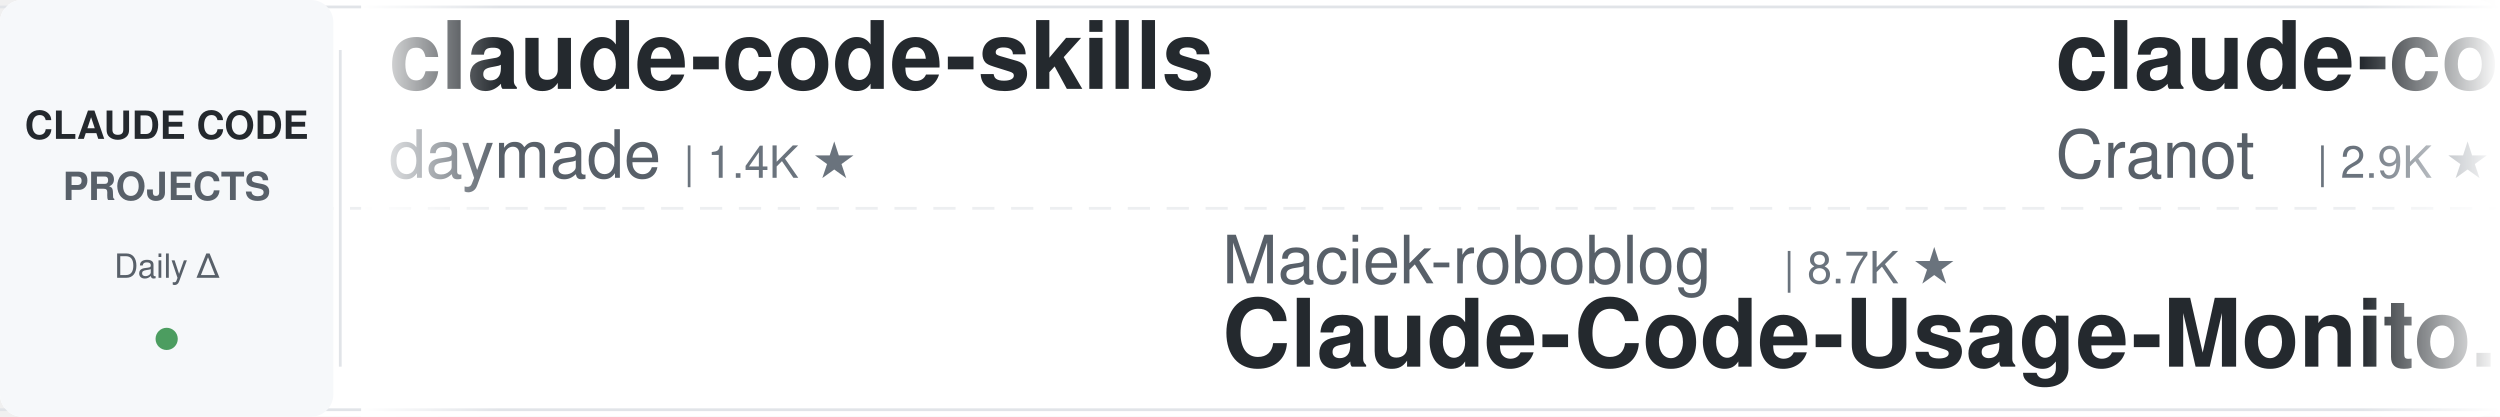
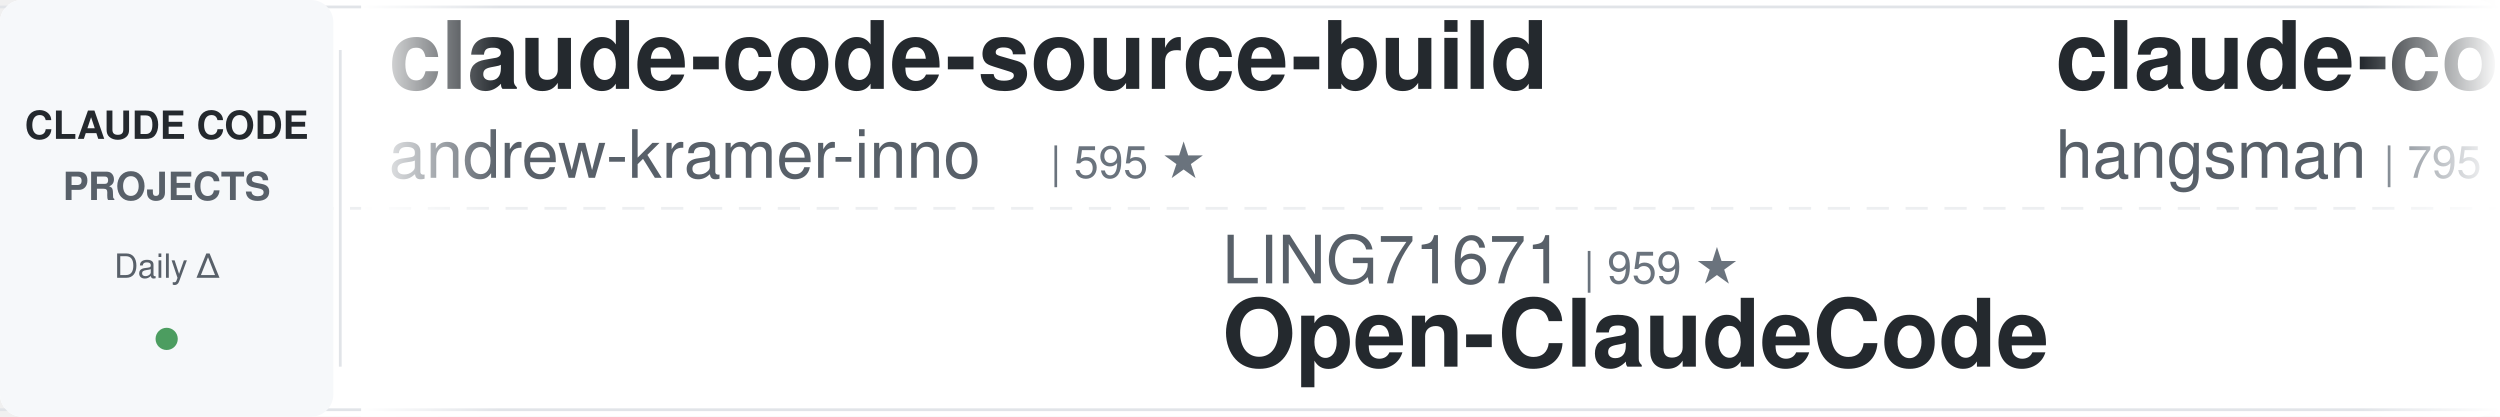
<svg xmlns="http://www.w3.org/2000/svg" width="900" height="150">
  <defs>
    <linearGradient id="leftFade" x1="0%" y1="0%" x2="100%" y2="0%">
      <stop offset="0%" style="stop-color:#ffffff;stop-opacity:1" />
      <stop offset="100%" style="stop-color:#ffffff;stop-opacity:0" />
    </linearGradient>
    <linearGradient id="rightFade" x1="0%" y1="0%" x2="100%" y2="0%">
      <stop offset="0%" style="stop-color:#ffffff;stop-opacity:0" />
      <stop offset="100%" style="stop-color:#ffffff;stop-opacity:1" />
    </linearGradient>
  </defs>
  <rect width="900" height="150" fill="#ffffff" rx="8" />
  <rect x="0" y="2" width="900" height="1" fill="#e1e4e8" />
  <rect x="0" y="147" width="900" height="1" fill="#e1e4e8" />
  <line x1="0" y1="75" x2="900" y2="75" stroke="#e1e4e8" stroke-width="1" stroke-dasharray="8 6" opacity="0.6" />
  <rect x="0" y="0" width="120" height="150" fill="#f6f8fa" rx="8" />
  <text x="60" y="50" font-family="-apple-system, BlinkMacSystemFont, 'Segoe UI', Helvetica, Arial, sans-serif" font-size="14" font-weight="600" fill="#24292e" text-anchor="middle">CLAUDE CODE</text>
  <text x="60" y="72" font-family="-apple-system, BlinkMacSystemFont, 'Segoe UI', Helvetica, Arial, sans-serif" font-size="14" font-weight="600" fill="#586069" text-anchor="middle">PROJECTS</text>
  <text x="60" y="100" font-family="-apple-system, BlinkMacSystemFont, 'Segoe UI', Helvetica, Arial, sans-serif" font-size="12" font-weight="500" fill="#586069" text-anchor="middle">Daily Δ</text>
  <circle cx="60" cy="122" r="4" fill="#22863a" opacity="0.8" />
  <rect x="122" y="18" width="1" height="114" fill="#e1e4e8" />
  <clipPath id="tickerClip">
    <rect x="130" y="0" width="770" height="150" />
  </clipPath>
  <g clip-path="url(#tickerClip)">
    <g id="tickerItems">
      <animateTransform attributeName="transform" attributeType="XML" type="translate" from="0 0" to="-3000 0" dur="54s" repeatCount="indefinite" />
      <g transform="translate(0, 0)">
-         <text x="140" y="32" font-family="-apple-system, BlinkMacSystemFont, 'Segoe UI', Helvetica, Arial, sans-serif" font-size="34" font-weight="600" fill="#24292e">claude-code-skills</text>
-         <text x="140" y="64" font-family="-apple-system, BlinkMacSystemFont, 'Segoe UI', Helvetica, Arial, sans-serif" font-size="24" font-weight="400" fill="#586069">daymade</text>
-         <text x="246" y="64" font-family="-apple-system, BlinkMacSystemFont, 'Segoe UI', Helvetica, Arial, sans-serif" font-size="16" font-weight="500" fill="#6a737d">| 1.4K ★</text>
+         <text x="140" y="32" font-family="-apple-system, BlinkMacSystemFont, 'Segoe UI', Helvetica, Arial, sans-serif" font-size="34" font-weight="600" fill="#24292e">claude-code-source-build</text>
+         <text x="140" y="64" font-family="-apple-system, BlinkMacSystemFont, 'Segoe UI', Helvetica, Arial, sans-serif" font-size="24" font-weight="400" fill="#586069">andrew-kramer-inno</text>
+         <text x="378" y="64" font-family="-apple-system, BlinkMacSystemFont, 'Segoe UI', Helvetica, Arial, sans-serif" font-size="16" font-weight="500" fill="#6a737d">| 595 ★</text>
      </g>
      <g transform="translate(300, 0)">
-         <text x="140" y="102" font-family="-apple-system, BlinkMacSystemFont, 'Segoe UI', Helvetica, Arial, sans-serif" font-size="24" font-weight="400" fill="#586069">Maciek-roboblog</text>
-         <text x="342" y="102" font-family="-apple-system, BlinkMacSystemFont, 'Segoe UI', Helvetica, Arial, sans-serif" font-size="16" font-weight="500" fill="#6a737d">| 8.7K ★</text>
-         <text x="140" y="132" font-family="-apple-system, BlinkMacSystemFont, 'Segoe UI', Helvetica, Arial, sans-serif" font-size="34" font-weight="600" fill="#24292e">Claude-Code-Usage-Monito...</text>
+         <text x="140" y="102" font-family="-apple-system, BlinkMacSystemFont, 'Segoe UI', Helvetica, Arial, sans-serif" font-size="24" font-weight="400" fill="#586069">LING71671</text>
+         <text x="270" y="102" font-family="-apple-system, BlinkMacSystemFont, 'Segoe UI', Helvetica, Arial, sans-serif" font-size="16" font-weight="500" fill="#6a737d">| 959 ★</text>
+         <text x="140" y="132" font-family="-apple-system, BlinkMacSystemFont, 'Segoe UI', Helvetica, Arial, sans-serif" font-size="34" font-weight="600" fill="#24292e">Open-ClaudeCode</text>
      </g>
      <g transform="translate(600, 0)">
-         <text x="140" y="32" font-family="-apple-system, BlinkMacSystemFont, 'Segoe UI', Helvetica, Arial, sans-serif" font-size="34" font-weight="600" fill="#24292e">claude-code-guide</text>
-         <text x="140" y="64" font-family="-apple-system, BlinkMacSystemFont, 'Segoe UI', Helvetica, Arial, sans-serif" font-size="24" font-weight="400" fill="#586069">Cranot</text>
-         <text x="234" y="64" font-family="-apple-system, BlinkMacSystemFont, 'Segoe UI', Helvetica, Arial, sans-serif" font-size="16" font-weight="500" fill="#6a737d">| 2.9K ★</text>
+         <text x="140" y="32" font-family="-apple-system, BlinkMacSystemFont, 'Segoe UI', Helvetica, Arial, sans-serif" font-size="34" font-weight="600" fill="#24292e">claude-code-source</text>
+         <text x="140" y="64" font-family="-apple-system, BlinkMacSystemFont, 'Segoe UI', Helvetica, Arial, sans-serif" font-size="24" font-weight="400" fill="#586069">hangsman</text>
+         <text x="258" y="64" font-family="-apple-system, BlinkMacSystemFont, 'Segoe UI', Helvetica, Arial, sans-serif" font-size="16" font-weight="500" fill="#6a737d">| 795 ★</text>
      </g>
      <g transform="translate(900, 0)">
-         <text x="140" y="102" font-family="-apple-system, BlinkMacSystemFont, 'Segoe UI', Helvetica, Arial, sans-serif" font-size="24" font-weight="400" fill="#586069">OneRedOak</text>
-         <text x="270" y="102" font-family="-apple-system, BlinkMacSystemFont, 'Segoe UI', Helvetica, Arial, sans-serif" font-size="16" font-weight="500" fill="#6a737d">| 3.9K ★</text>
-         <text x="140" y="132" font-family="-apple-system, BlinkMacSystemFont, 'Segoe UI', Helvetica, Arial, sans-serif" font-size="34" font-weight="600" fill="#24292e">claude-code-workflows</text>
+         <text x="140" y="102" font-family="-apple-system, BlinkMacSystemFont, 'Segoe UI', Helvetica, Arial, sans-serif" font-size="24" font-weight="400" fill="#586069">nicedreamzapp</text>
+         <text x="318" y="102" font-family="-apple-system, BlinkMacSystemFont, 'Segoe UI', Helvetica, Arial, sans-serif" font-size="16" font-weight="500" fill="#6a737d">| 3.3K ★</text>
+         <text x="140" y="132" font-family="-apple-system, BlinkMacSystemFont, 'Segoe UI', Helvetica, Arial, sans-serif" font-size="34" font-weight="600" fill="#24292e">claude-code-local</text>
      </g>
      <g transform="translate(1200, 0)">
-         <text x="140" y="32" font-family="-apple-system, BlinkMacSystemFont, 'Segoe UI', Helvetica, Arial, sans-serif" font-size="34" font-weight="600" fill="#24292e">ECC</text>
-         <text x="140" y="64" font-family="-apple-system, BlinkMacSystemFont, 'Segoe UI', Helvetica, Arial, sans-serif" font-size="24" font-weight="400" fill="#586069">affaan-m</text>
-         <text x="258" y="64" font-family="-apple-system, BlinkMacSystemFont, 'Segoe UI', Helvetica, Arial, sans-serif" font-size="16" font-weight="500" fill="#6a737d">| 265.3K ★</text>
+         <text x="140" y="32" font-family="-apple-system, BlinkMacSystemFont, 'Segoe UI', Helvetica, Arial, sans-serif" font-size="34" font-weight="600" fill="#24292e">claude-code-harness</text>
+         <text x="140" y="64" font-family="-apple-system, BlinkMacSystemFont, 'Segoe UI', Helvetica, Arial, sans-serif" font-size="24" font-weight="400" fill="#586069">Chachamaru127</text>
+         <text x="318" y="64" font-family="-apple-system, BlinkMacSystemFont, 'Segoe UI', Helvetica, Arial, sans-serif" font-size="16" font-weight="500" fill="#6a737d">| 3.1K ★</text>
      </g>
      <g transform="translate(1500, 0)">
-         <text x="140" y="102" font-family="-apple-system, BlinkMacSystemFont, 'Segoe UI', Helvetica, Arial, sans-serif" font-size="24" font-weight="400" fill="#586069">feiskyer</text>
-         <text x="258" y="102" font-family="-apple-system, BlinkMacSystemFont, 'Segoe UI', Helvetica, Arial, sans-serif" font-size="16" font-weight="500" fill="#6a737d">| 1.7K ★</text>
-         <text x="140" y="132" font-family="-apple-system, BlinkMacSystemFont, 'Segoe UI', Helvetica, Arial, sans-serif" font-size="34" font-weight="600" fill="#24292e">claude-code-settings</text>
+         <text x="140" y="102" font-family="-apple-system, BlinkMacSystemFont, 'Segoe UI', Helvetica, Arial, sans-serif" font-size="24" font-weight="400" fill="#586069">asgeirtj</text>
+         <text x="258" y="102" font-family="-apple-system, BlinkMacSystemFont, 'Segoe UI', Helvetica, Arial, sans-serif" font-size="16" font-weight="500" fill="#6a737d">| 68.1K ★</text>
+         <text x="140" y="132" font-family="-apple-system, BlinkMacSystemFont, 'Segoe UI', Helvetica, Arial, sans-serif" font-size="34" font-weight="600" fill="#24292e">system_prompts_leaks</text>
      </g>
      <g transform="translate(1800, 0)">
-         <text x="140" y="32" font-family="-apple-system, BlinkMacSystemFont, 'Segoe UI', Helvetica, Arial, sans-serif" font-size="34" font-weight="600" fill="#24292e">pi-vs-claude-code</text>
-         <text x="140" y="64" font-family="-apple-system, BlinkMacSystemFont, 'Segoe UI', Helvetica, Arial, sans-serif" font-size="24" font-weight="400" fill="#586069">disler</text>
-         <text x="234" y="64" font-family="-apple-system, BlinkMacSystemFont, 'Segoe UI', Helvetica, Arial, sans-serif" font-size="16" font-weight="500" fill="#6a737d">| 1.7K ★</text>
+         <text x="140" y="32" font-family="-apple-system, BlinkMacSystemFont, 'Segoe UI', Helvetica, Arial, sans-serif" font-size="34" font-weight="600" fill="#24292e">Claude-Code-Source-Study</text>
+         <text x="140" y="64" font-family="-apple-system, BlinkMacSystemFont, 'Segoe UI', Helvetica, Arial, sans-serif" font-size="24" font-weight="400" fill="#586069">luyao618</text>
+         <text x="258" y="64" font-family="-apple-system, BlinkMacSystemFont, 'Segoe UI', Helvetica, Arial, sans-serif" font-size="16" font-weight="500" fill="#6a737d">| 1.7K ★</text>
      </g>
      <g transform="translate(2100, 0)">
-         <text x="140" y="102" font-family="-apple-system, BlinkMacSystemFont, 'Segoe UI', Helvetica, Arial, sans-serif" font-size="24" font-weight="400" fill="#586069">huangjia2019</text>
-         <text x="306" y="102" font-family="-apple-system, BlinkMacSystemFont, 'Segoe UI', Helvetica, Arial, sans-serif" font-size="16" font-weight="500" fill="#6a737d">| 1.1K ★</text>
-         <text x="140" y="132" font-family="-apple-system, BlinkMacSystemFont, 'Segoe UI', Helvetica, Arial, sans-serif" font-size="34" font-weight="600" fill="#24292e">claude-code-engineering</text>
+         <text x="140" y="102" font-family="-apple-system, BlinkMacSystemFont, 'Segoe UI', Helvetica, Arial, sans-serif" font-size="24" font-weight="400" fill="#586069">Yeachan-Heo</text>
+         <text x="294" y="102" font-family="-apple-system, BlinkMacSystemFont, 'Segoe UI', Helvetica, Arial, sans-serif" font-size="16" font-weight="500" fill="#6a737d">| 39.3K ★</text>
+         <text x="140" y="132" font-family="-apple-system, BlinkMacSystemFont, 'Segoe UI', Helvetica, Arial, sans-serif" font-size="34" font-weight="600" fill="#24292e">oh-my-claudecode</text>
      </g>
      <g transform="translate(2400, 0)">
-         <text x="140" y="32" font-family="-apple-system, BlinkMacSystemFont, 'Segoe UI', Helvetica, Arial, sans-serif" font-size="34" font-weight="600" fill="#24292e">claude-code-reverse</text>
-         <text x="140" y="64" font-family="-apple-system, BlinkMacSystemFont, 'Segoe UI', Helvetica, Arial, sans-serif" font-size="24" font-weight="400" fill="#586069">Yuyz0112</text>
-         <text x="258" y="64" font-family="-apple-system, BlinkMacSystemFont, 'Segoe UI', Helvetica, Arial, sans-serif" font-size="16" font-weight="500" fill="#6a737d">| 2.4K ★</text>
+         <text x="140" y="32" font-family="-apple-system, BlinkMacSystemFont, 'Segoe UI', Helvetica, Arial, sans-serif" font-size="34" font-weight="600" fill="#24292e">how-claude-code-works</text>
+         <text x="140" y="64" font-family="-apple-system, BlinkMacSystemFont, 'Segoe UI', Helvetica, Arial, sans-serif" font-size="24" font-weight="400" fill="#586069">Windy3f3f3f3f</text>
+         <text x="318" y="64" font-family="-apple-system, BlinkMacSystemFont, 'Segoe UI', Helvetica, Arial, sans-serif" font-size="16" font-weight="500" fill="#6a737d">| 3.7K ★</text>
      </g>
      <g transform="translate(2700, 0)">
-         <text x="140" y="102" font-family="-apple-system, BlinkMacSystemFont, 'Segoe UI', Helvetica, Arial, sans-serif" font-size="24" font-weight="400" fill="#586069">jqueryscript</text>
-         <text x="306" y="102" font-family="-apple-system, BlinkMacSystemFont, 'Segoe UI', Helvetica, Arial, sans-serif" font-size="16" font-weight="500" fill="#6a737d">| 518 ★</text>
-         <text x="140" y="132" font-family="-apple-system, BlinkMacSystemFont, 'Segoe UI', Helvetica, Arial, sans-serif" font-size="34" font-weight="600" fill="#24292e">awesome-claude-code</text>
+         <text x="140" y="102" font-family="-apple-system, BlinkMacSystemFont, 'Segoe UI', Helvetica, Arial, sans-serif" font-size="24" font-weight="400" fill="#586069">Donchitos</text>
+         <text x="270" y="102" font-family="-apple-system, BlinkMacSystemFont, 'Segoe UI', Helvetica, Arial, sans-serif" font-size="16" font-weight="500" fill="#6a737d">| 25.4K ★</text>
+         <text x="140" y="132" font-family="-apple-system, BlinkMacSystemFont, 'Segoe UI', Helvetica, Arial, sans-serif" font-size="34" font-weight="600" fill="#24292e">Claude-Code-Game-Studios</text>
      </g>
      <g transform="translate(3000, 0)">
-         <text x="140" y="32" font-family="-apple-system, BlinkMacSystemFont, 'Segoe UI', Helvetica, Arial, sans-serif" font-size="34" font-weight="600" fill="#24292e">claude-code-skills</text>
-         <text x="140" y="64" font-family="-apple-system, BlinkMacSystemFont, 'Segoe UI', Helvetica, Arial, sans-serif" font-size="24" font-weight="400" fill="#586069">daymade</text>
-         <text x="246" y="64" font-family="-apple-system, BlinkMacSystemFont, 'Segoe UI', Helvetica, Arial, sans-serif" font-size="16" font-weight="500" fill="#6a737d">| 1.4K ★</text>
+         <text x="140" y="32" font-family="-apple-system, BlinkMacSystemFont, 'Segoe UI', Helvetica, Arial, sans-serif" font-size="34" font-weight="600" fill="#24292e">claude-code-source-build</text>
+         <text x="140" y="64" font-family="-apple-system, BlinkMacSystemFont, 'Segoe UI', Helvetica, Arial, sans-serif" font-size="24" font-weight="400" fill="#586069">andrew-kramer-inno</text>
+         <text x="378" y="64" font-family="-apple-system, BlinkMacSystemFont, 'Segoe UI', Helvetica, Arial, sans-serif" font-size="16" font-weight="500" fill="#6a737d">| 595 ★</text>
      </g>
      <g transform="translate(3300, 0)">
-         <text x="140" y="102" font-family="-apple-system, BlinkMacSystemFont, 'Segoe UI', Helvetica, Arial, sans-serif" font-size="24" font-weight="400" fill="#586069">Maciek-roboblog</text>
-         <text x="342" y="102" font-family="-apple-system, BlinkMacSystemFont, 'Segoe UI', Helvetica, Arial, sans-serif" font-size="16" font-weight="500" fill="#6a737d">| 8.7K ★</text>
-         <text x="140" y="132" font-family="-apple-system, BlinkMacSystemFont, 'Segoe UI', Helvetica, Arial, sans-serif" font-size="34" font-weight="600" fill="#24292e">Claude-Code-Usage-Monito...</text>
+         <text x="140" y="102" font-family="-apple-system, BlinkMacSystemFont, 'Segoe UI', Helvetica, Arial, sans-serif" font-size="24" font-weight="400" fill="#586069">LING71671</text>
+         <text x="270" y="102" font-family="-apple-system, BlinkMacSystemFont, 'Segoe UI', Helvetica, Arial, sans-serif" font-size="16" font-weight="500" fill="#6a737d">| 959 ★</text>
+         <text x="140" y="132" font-family="-apple-system, BlinkMacSystemFont, 'Segoe UI', Helvetica, Arial, sans-serif" font-size="34" font-weight="600" fill="#24292e">Open-ClaudeCode</text>
      </g>
      <g transform="translate(3600, 0)">
-         <text x="140" y="32" font-family="-apple-system, BlinkMacSystemFont, 'Segoe UI', Helvetica, Arial, sans-serif" font-size="34" font-weight="600" fill="#24292e">claude-code-guide</text>
-         <text x="140" y="64" font-family="-apple-system, BlinkMacSystemFont, 'Segoe UI', Helvetica, Arial, sans-serif" font-size="24" font-weight="400" fill="#586069">Cranot</text>
-         <text x="234" y="64" font-family="-apple-system, BlinkMacSystemFont, 'Segoe UI', Helvetica, Arial, sans-serif" font-size="16" font-weight="500" fill="#6a737d">| 2.9K ★</text>
+         <text x="140" y="32" font-family="-apple-system, BlinkMacSystemFont, 'Segoe UI', Helvetica, Arial, sans-serif" font-size="34" font-weight="600" fill="#24292e">claude-code-source</text>
+         <text x="140" y="64" font-family="-apple-system, BlinkMacSystemFont, 'Segoe UI', Helvetica, Arial, sans-serif" font-size="24" font-weight="400" fill="#586069">hangsman</text>
+         <text x="258" y="64" font-family="-apple-system, BlinkMacSystemFont, 'Segoe UI', Helvetica, Arial, sans-serif" font-size="16" font-weight="500" fill="#6a737d">| 795 ★</text>
      </g>
      <g transform="translate(3900, 0)">
-         <text x="140" y="102" font-family="-apple-system, BlinkMacSystemFont, 'Segoe UI', Helvetica, Arial, sans-serif" font-size="24" font-weight="400" fill="#586069">OneRedOak</text>
-         <text x="270" y="102" font-family="-apple-system, BlinkMacSystemFont, 'Segoe UI', Helvetica, Arial, sans-serif" font-size="16" font-weight="500" fill="#6a737d">| 3.9K ★</text>
-         <text x="140" y="132" font-family="-apple-system, BlinkMacSystemFont, 'Segoe UI', Helvetica, Arial, sans-serif" font-size="34" font-weight="600" fill="#24292e">claude-code-workflows</text>
+         <text x="140" y="102" font-family="-apple-system, BlinkMacSystemFont, 'Segoe UI', Helvetica, Arial, sans-serif" font-size="24" font-weight="400" fill="#586069">nicedreamzapp</text>
+         <text x="318" y="102" font-family="-apple-system, BlinkMacSystemFont, 'Segoe UI', Helvetica, Arial, sans-serif" font-size="16" font-weight="500" fill="#6a737d">| 3.3K ★</text>
+         <text x="140" y="132" font-family="-apple-system, BlinkMacSystemFont, 'Segoe UI', Helvetica, Arial, sans-serif" font-size="34" font-weight="600" fill="#24292e">claude-code-local</text>
      </g>
    </g>
  </g>
  <rect x="130" y="0" width="50" height="150" fill="url(#leftFade)" />
  <rect x="850" y="0" width="50" height="150" fill="url(#rightFade)" />
</svg>
